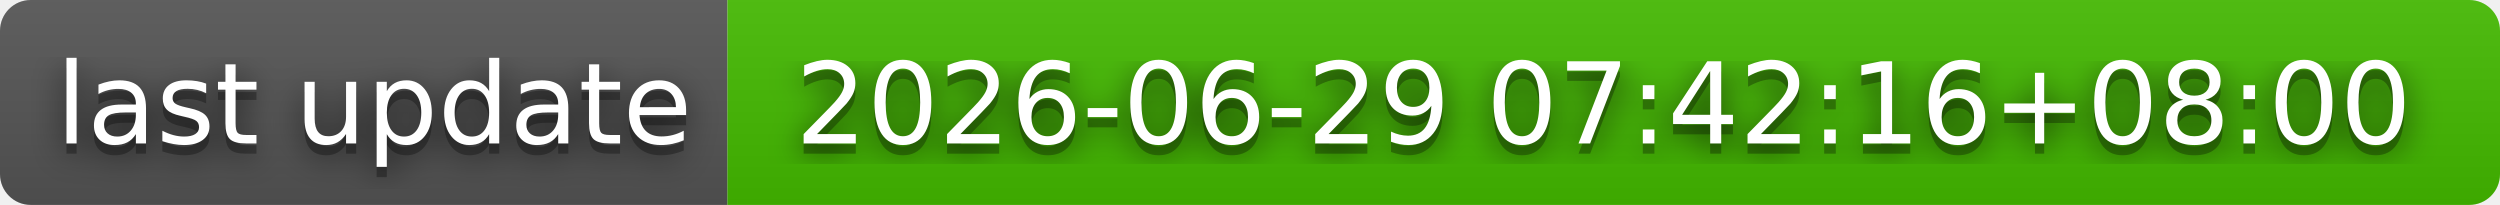
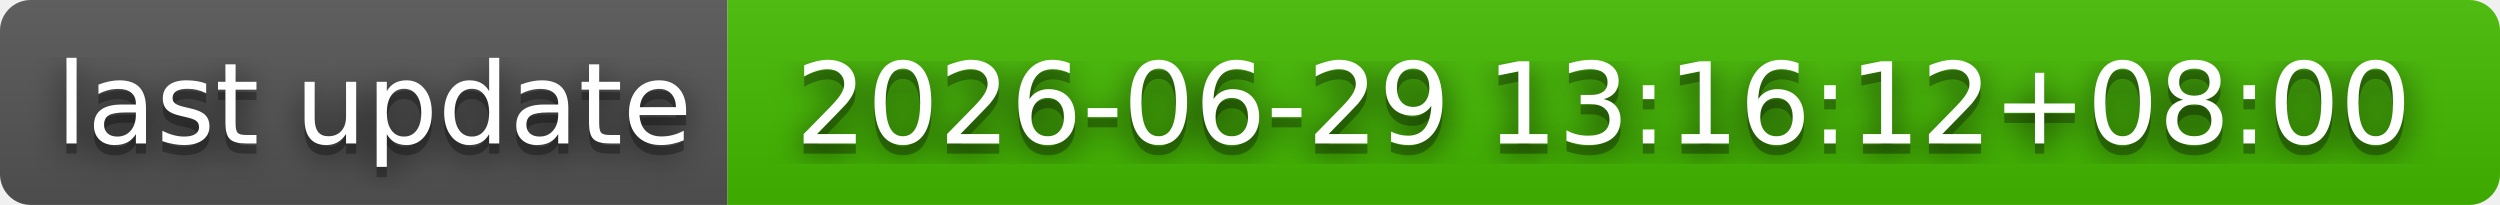
- <svg xmlns="http://www.w3.org/2000/svg" width="244" height="20" role="img" aria-label="last update: 2026-06-29 07:42:16+08:00">
+ <svg xmlns="http://www.w3.org/2000/svg" width="244" height="20" role="img" aria-label="last update: 2026-06-29 13:16:12+08:00">
  <filter id="blur">
    <feGaussianBlur stdDeviation="16" />
  </filter>
  <linearGradient id="s" x2="0" y2="100%">
    <stop offset="0" stop-color="#bbb" stop-opacity=".1" />
    <stop offset="1" stop-opacity=".1" />
  </linearGradient>
  <clipPath id="r">
    <rect width="244" height="20" rx="3" />
  </clipPath>
  <g clip-path="url(#r)">
    <rect width="71" height="20" fill="#555" />
    <rect x="71" width="173" height="20" fill="#4b0" />
    <rect width="244" height="20" fill="url(#s)" />
  </g>
  <g fill="#fff" text-anchor="middle" font-family="Verdana,Geneva,DejaVu Sans,sans-serif" text-rendering="geometricPrecision" font-size="110">
    <g transform="scale(.1)">
      <g aria-hidden="true" fill="#010101">
        <text x="365" y="150" fill-opacity=".8" filter="url(#blur)" textLength="610">last update</text>
        <text x="365" y="150" fill-opacity=".3" textLength="610">last update</text>
      </g>
      <text x="365" y="140" textLength="610">last update</text>
    </g>
    <g transform="scale(.1)">
      <g aria-hidden="true" fill="#010101">
-         <text x="1565" y="150" fill-opacity=".8" filter="url(#blur)" textLength="1630">2026-06-29 07:42:16+08:00</text>
-         <text x="1565" y="150" fill-opacity=".3" textLength="1630">2026-06-29 07:42:16+08:00</text>
+         <text x="1565" y="150" fill-opacity=".8" filter="url(#blur)" textLength="1630">2026-06-29 13:16:12+08:00</text>
+         <text x="1565" y="150" fill-opacity=".3" textLength="1630">2026-06-29 13:16:12+08:00</text>
      </g>
-       <text x="1565" y="140" textLength="1630">2026-06-29 07:42:16+08:00</text>
+       <text x="1565" y="140" textLength="1630">2026-06-29 13:16:12+08:00</text>
    </g>
  </g>
</svg>
